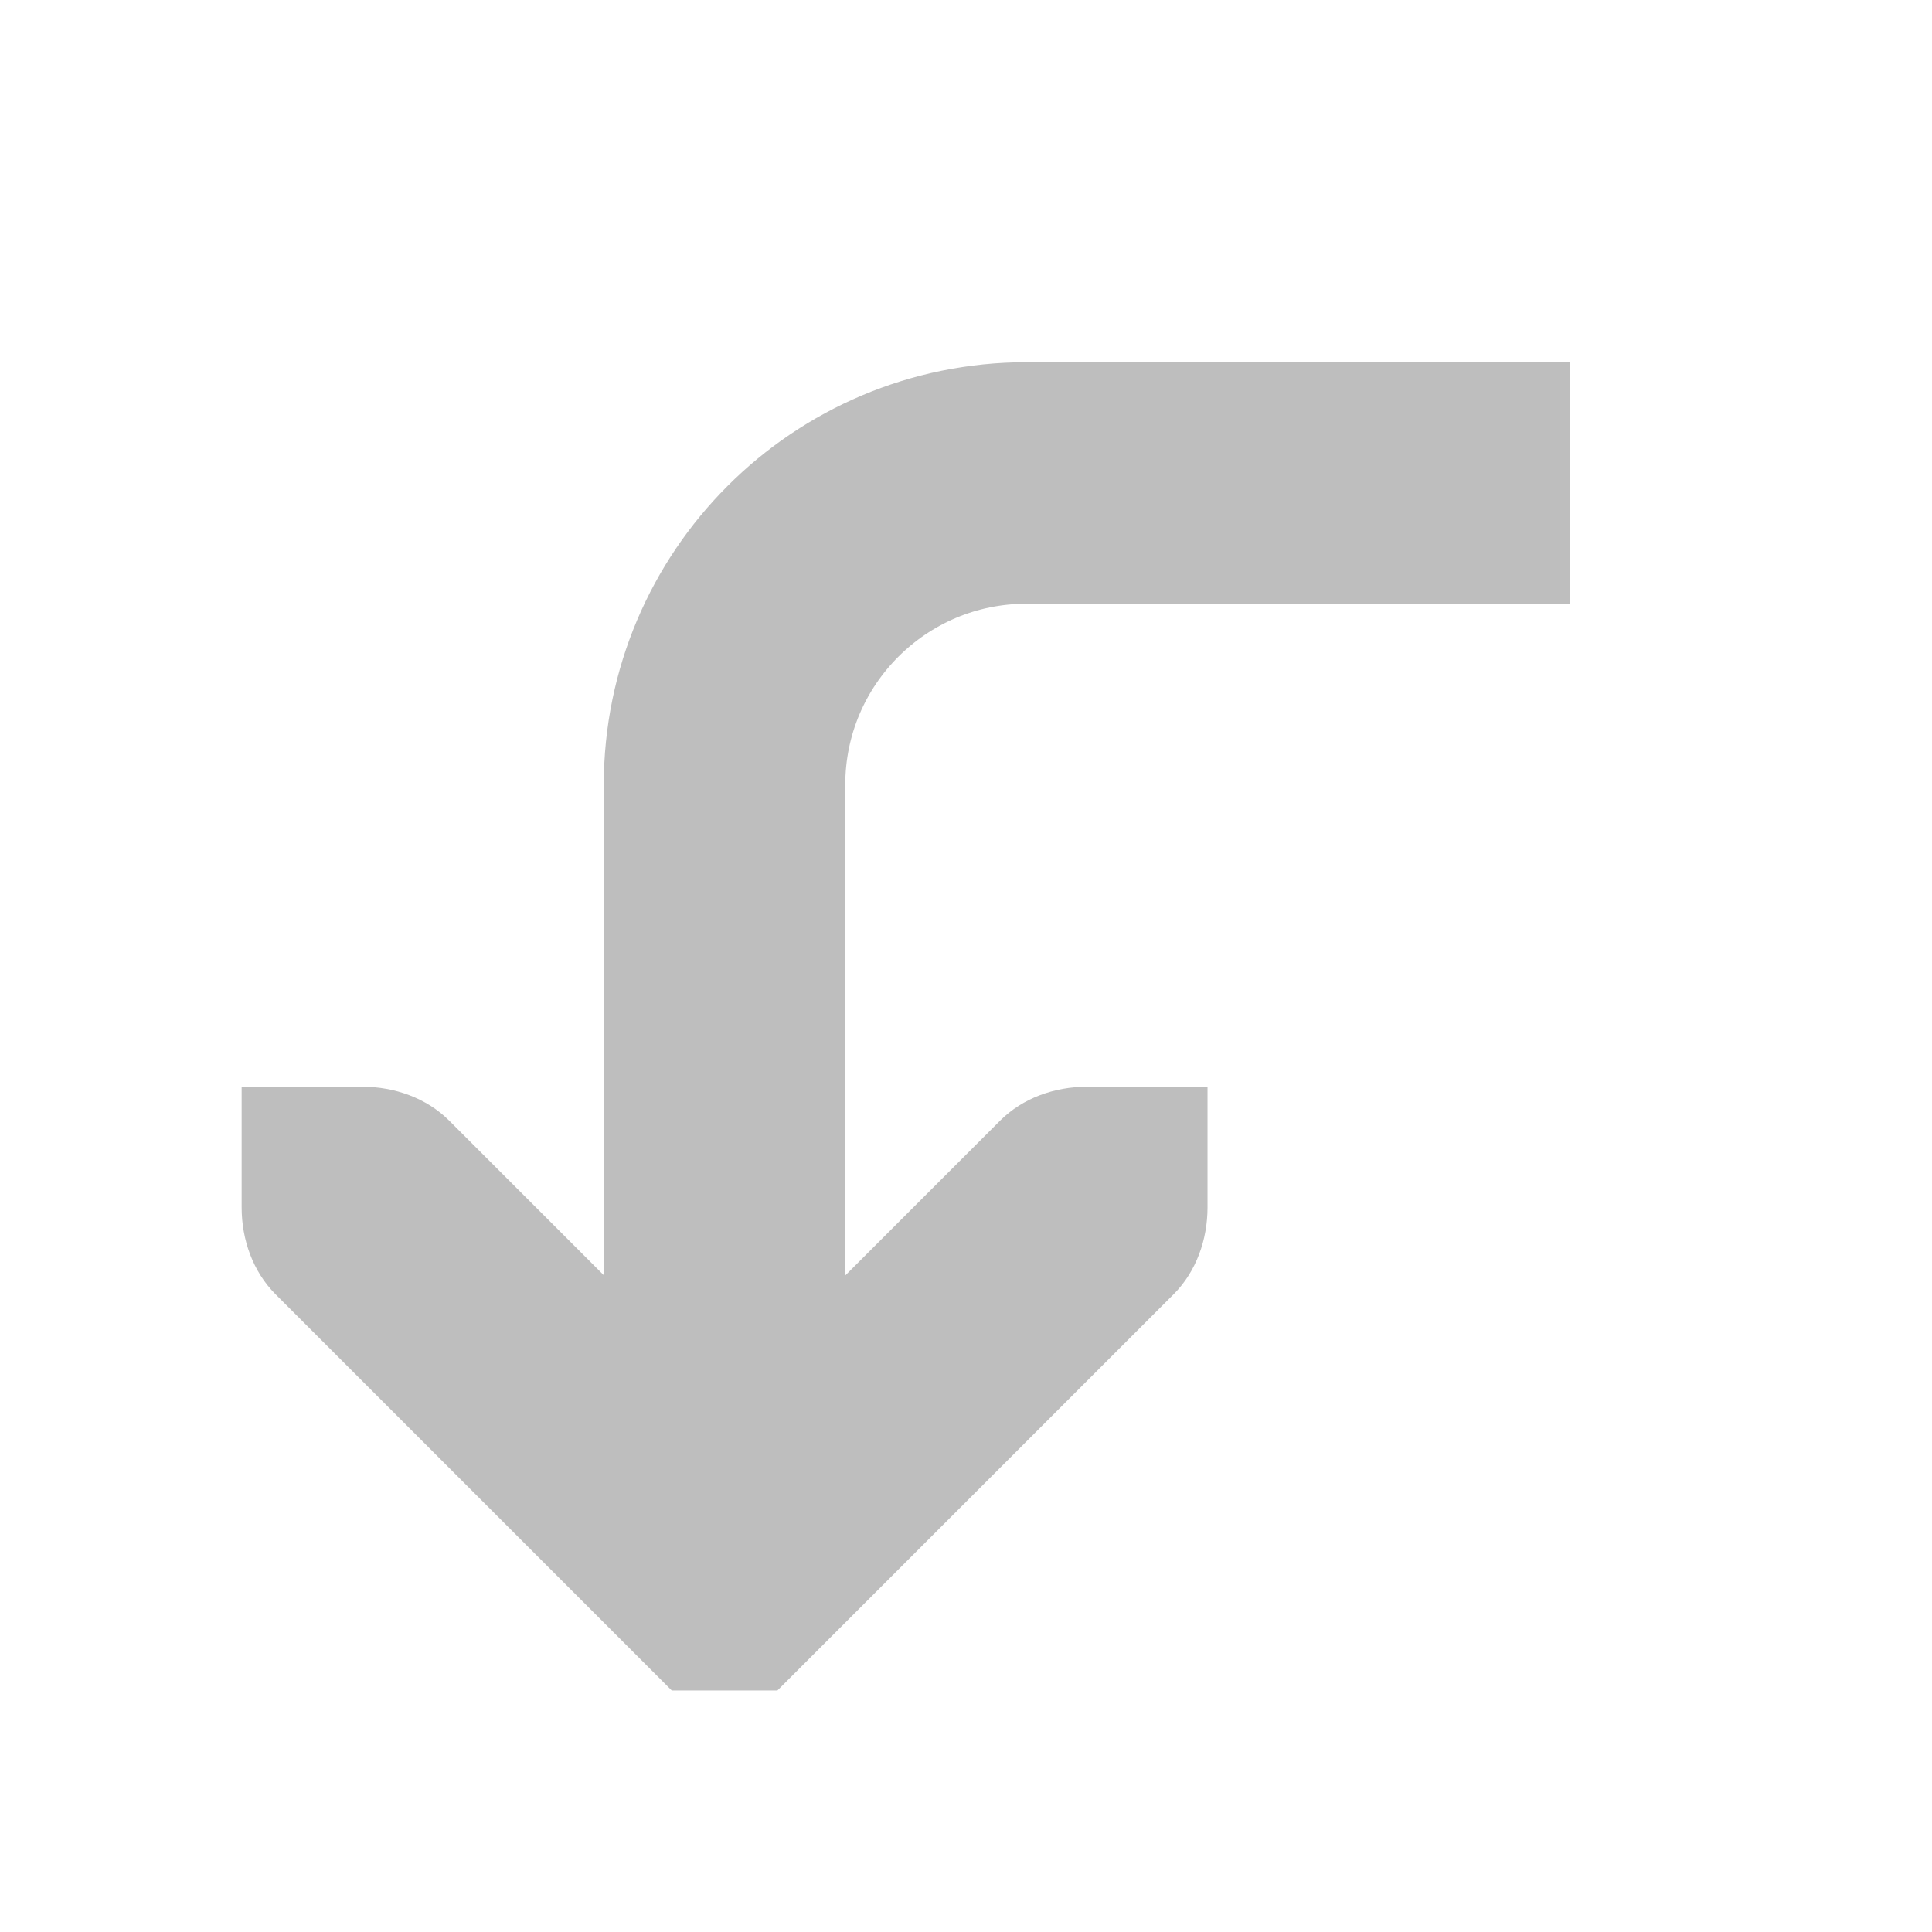
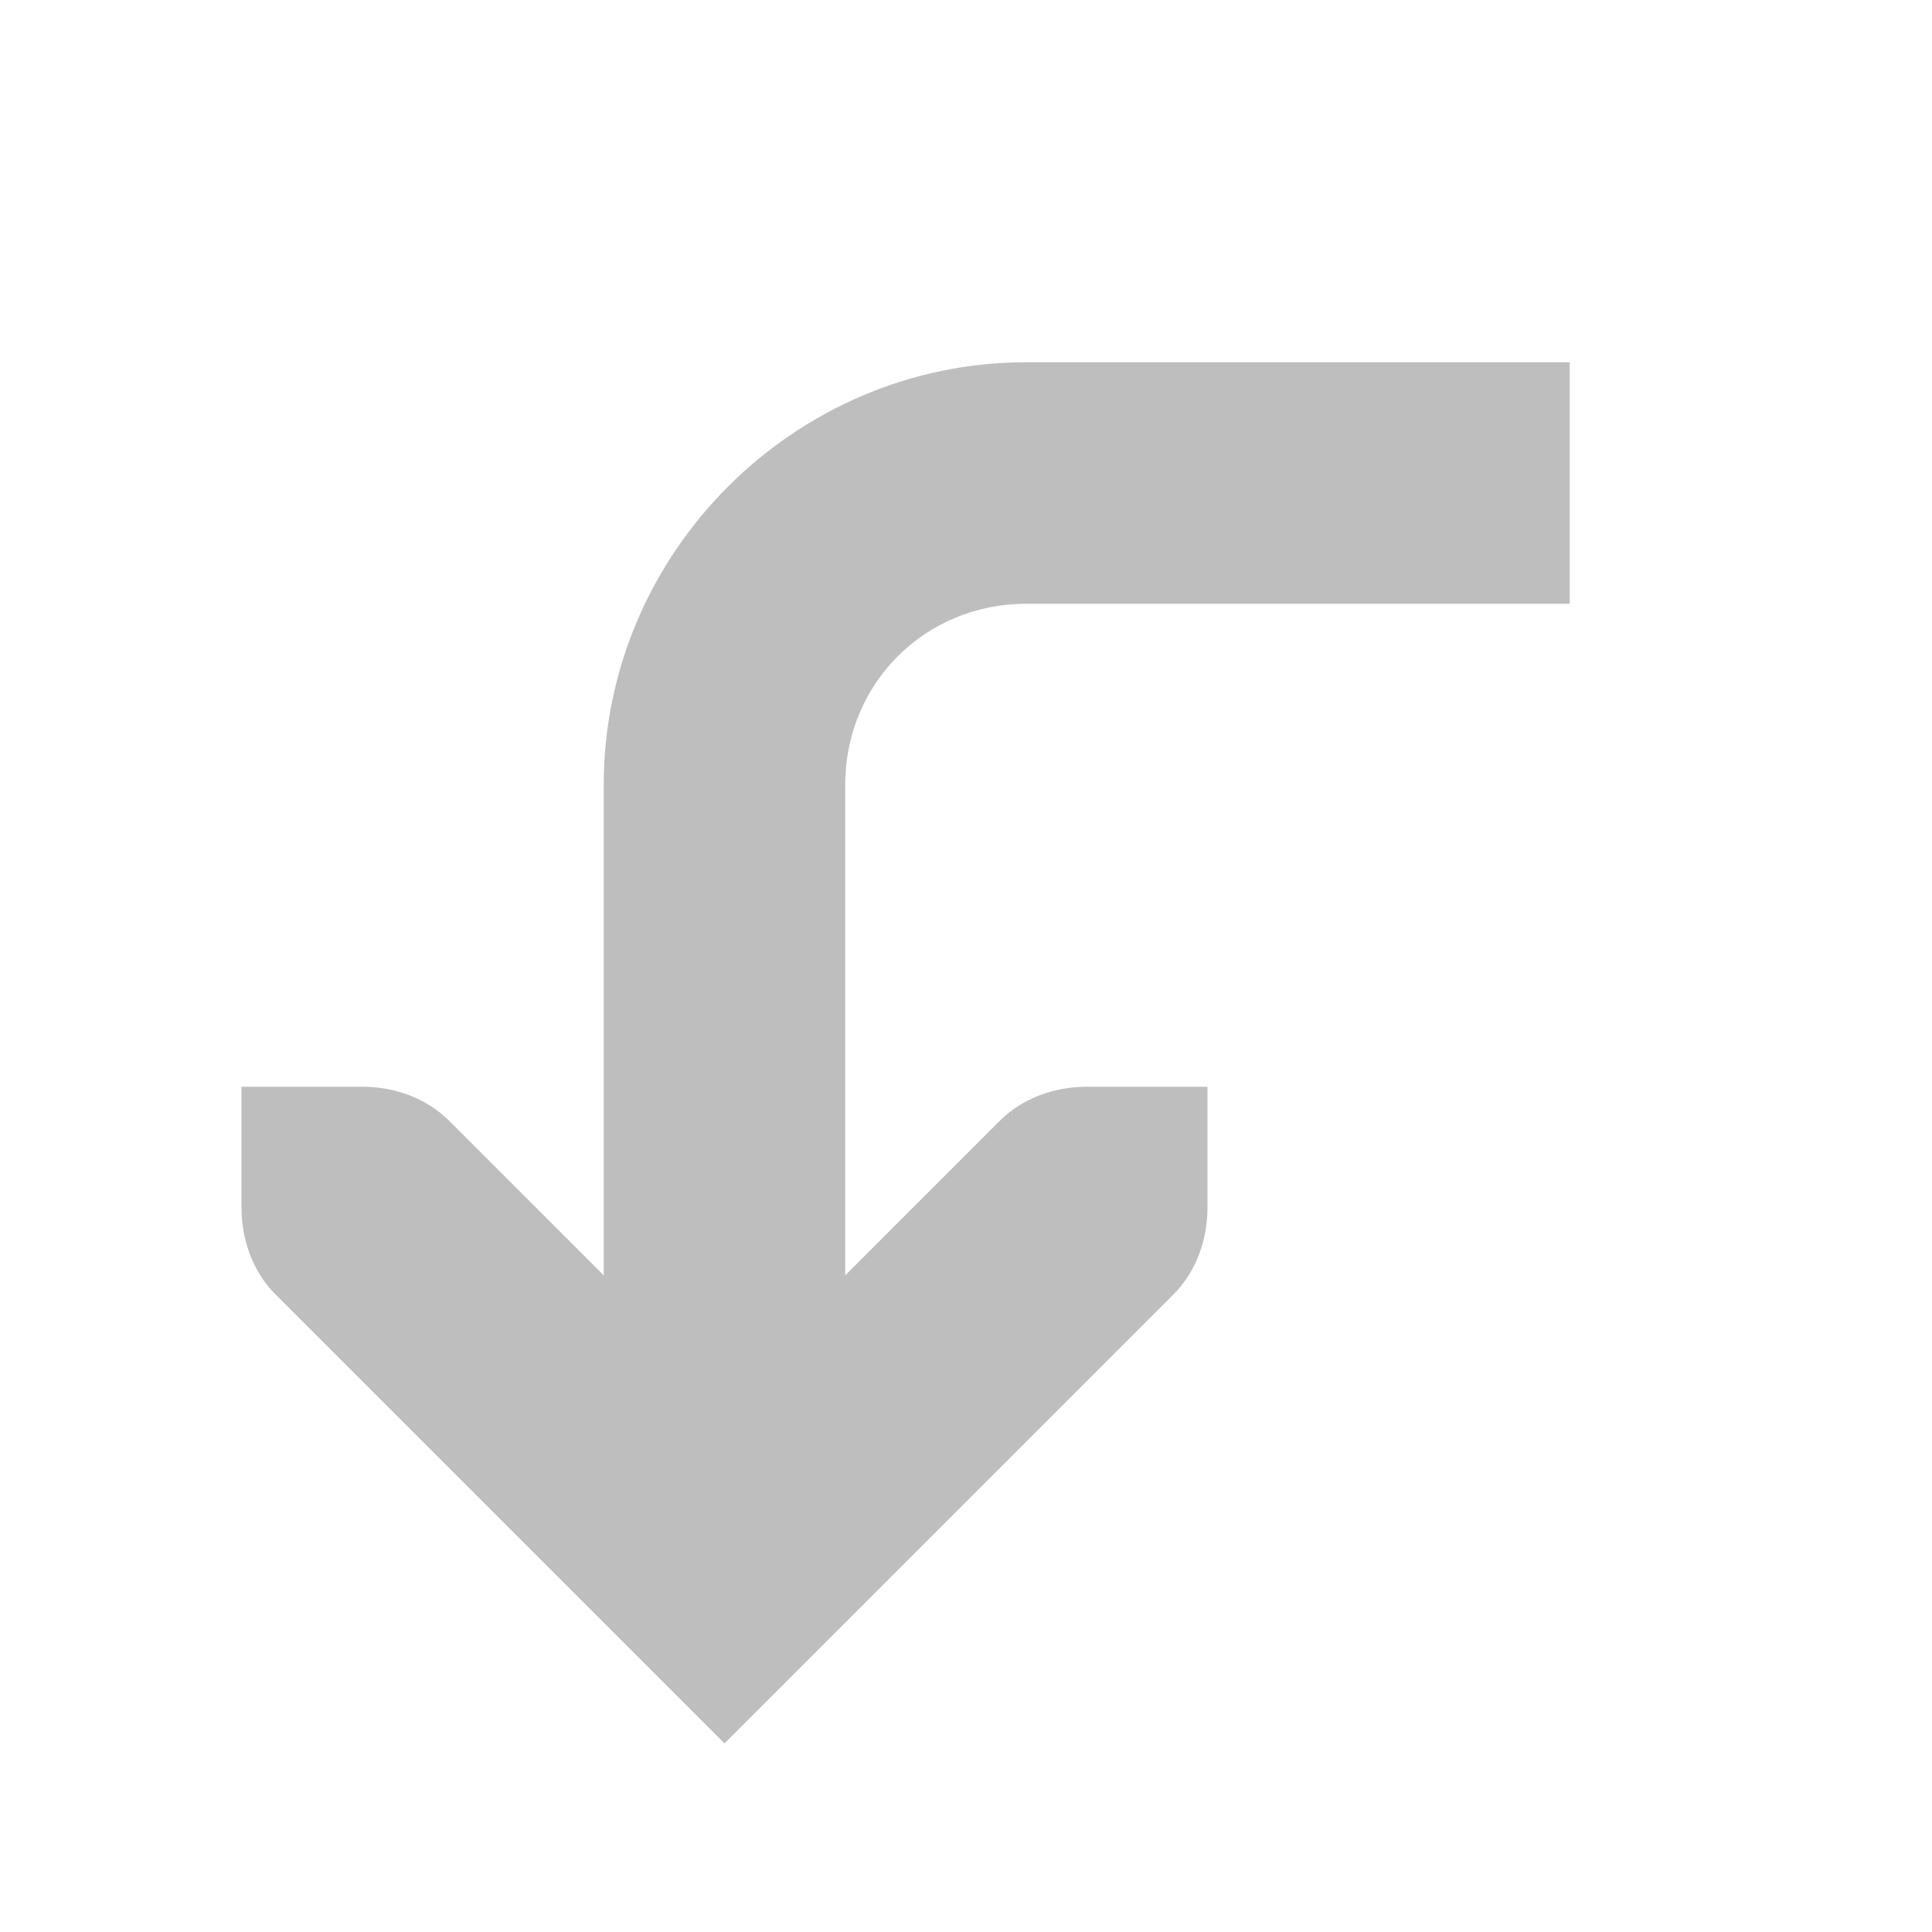
- <svg xmlns="http://www.w3.org/2000/svg" id="svg7384" version="1.1" height="16" width="16">
+ <svg xmlns="http://www.w3.org/2000/svg" height="16" version="1.1" id="svg7384" width="16">
  <defs id="defs7386" />
-   <g transform="translate(-280,-666)" id="layer9" style="display:inline" />
-   <g transform="translate(-280,-666)" id="layer10" />
-   <g transform="translate(-280,-666)" id="layer11" />
-   <g transform="translate(-280,-666)" id="layer12" style="display:inline">
-     <g transform="translate(260.0002,370)" id="g35737-61" style="opacity:0.25" />
-     <g transform="matrix(0,-1,-1,0,591.0002,702.9998)" id="g4335">
-       <path d="M 28,301 27,301 c -0.265,3e-5 -0.531,0.093 -0.719,0.281 l -3,3 -0.281,0.281 2e-6,0.875 0.281,0.281 3,3 c 0.188,0.188 0.453,0.281 0.719,0.281 l 1,10e-6 3e-6,-1 c 3.8e-5,-0.265 -0.093,-0.531 -0.281,-0.719 l -2.281,-2.281 2.281,-2.281 c 0.188,-0.188 0.281,-0.453 0.281,-0.719 l 3e-6,-1 z" id="path3613-6-6-5" style="font-size:medium;font-style:normal;font-variant:normal;font-weight:normal;font-stretch:normal;text-indent:0;text-align:start;text-decoration:none;line-height:normal;letter-spacing:normal;word-spacing:normal;text-transform:none;direction:ltr;block-progression:tb;writing-mode:lr-tb;text-anchor:start;color:#000000;fill:#bebebe;fill-opacity:1;stroke:none;stroke-width:2;marker:none;visibility:visible;display:inline;overflow:visible;enable-background:accumulate;font-family:Bitstream Vera Sans;-inkscape-font-specification:Bitstream Vera Sans" />
-       <path d="m 33,298 0,4.5 c 0,1.381 -1.119,2.5 -2.5,2.5 l -5.5,0" id="path35770-9" style="color:#000000;fill:none;stroke:#bebebe;stroke-width:2;stroke-linecap:butt;stroke-linejoin:miter;stroke-miterlimit:4;stroke-opacity:1;stroke-dashoffset:0;marker:none;visibility:visible;display:inline;overflow:visible;enable-background:accumulate" />
-     </g>
+   <g transform="translate(-281.0002,-667)" id="layer9" style="display:inline" />
+   <g transform="translate(-281.0002,-667)" id="layer10" />
+   <g transform="translate(-281.0002,-667)" id="layer11" />
+   <g transform="translate(-281.0002,-667)" id="layer13" />
+   <g transform="translate(-281.0002,-667)" id="layer14" />
+   <g transform="translate(-281.0002,-667)" id="layer15" style="display:inline" />
+   <g transform="translate(-281.0002,-667)" id="g71291" style="display:inline" />
+   <g transform="translate(-281.0002,-667)" id="g4953" style="display:inline" />
+   <g transform="translate(-281.0002,-667)" id="layer12" style="display:inline">
+     <path d="m 283,676 0,1 c 0,0.265 0.093,0.531 0.281,0.719 l 3.719,3.719 c 0,0 2.479,-2.479 3.719,-3.719 0.188,-0.188 0.281,-0.453 0.281,-0.719 l 0,-1 -1,0 c -0.265,0 -0.531,0.093 -0.719,0.281 l -2.281,2.281 -2.281,-2.281 C 284.531,676.093 284.266,676 284,676 z" id="path3613-6-6-5" style="font-size:medium;font-style:normal;font-variant:normal;font-weight:normal;font-stretch:normal;text-indent:0;text-align:start;text-decoration:none;line-height:normal;letter-spacing:normal;word-spacing:normal;text-transform:none;direction:ltr;block-progression:tb;writing-mode:lr-tb;text-anchor:start;color:#000000;fill:#bebebe;fill-opacity:1;stroke:none;stroke-width:2;marker:none;visibility:visible;display:inline;overflow:visible;enable-background:accumulate;font-family:Bitstream Vera Sans;-inkscape-font-specification:Bitstream Vera Sans" />
+     <path d="m 289.5,670 c -1.921,0 -3.5,1.579 -3.5,3.5 l 0,5.5 2,0 0,-5.5 c 0,-0.84 0.66,-1.5 1.5,-1.5 l 4.5,0 0,-2 -4.5,0 z" id="path35770-9" style="font-size:medium;font-style:normal;font-variant:normal;font-weight:normal;font-stretch:normal;text-indent:0;text-align:start;text-decoration:none;line-height:normal;letter-spacing:normal;word-spacing:normal;text-transform:none;direction:ltr;block-progression:tb;writing-mode:lr-tb;text-anchor:start;baseline-shift:baseline;color:#000000;fill:#bebebe;fill-opacity:1;stroke:none;stroke-width:2;marker:none;visibility:visible;display:inline;overflow:visible;enable-background:accumulate;font-family:Sans;-inkscape-font-specification:Sans" />
  </g>
-   <g transform="translate(-280,-666)" id="layer13" />
-   <g transform="translate(-280,-666)" id="layer14" />
-   <g transform="translate(-280,-666)" id="layer15" style="display:inline" />
-   <g transform="translate(-280,-666)" id="g4953" style="display:inline" />
</svg>
